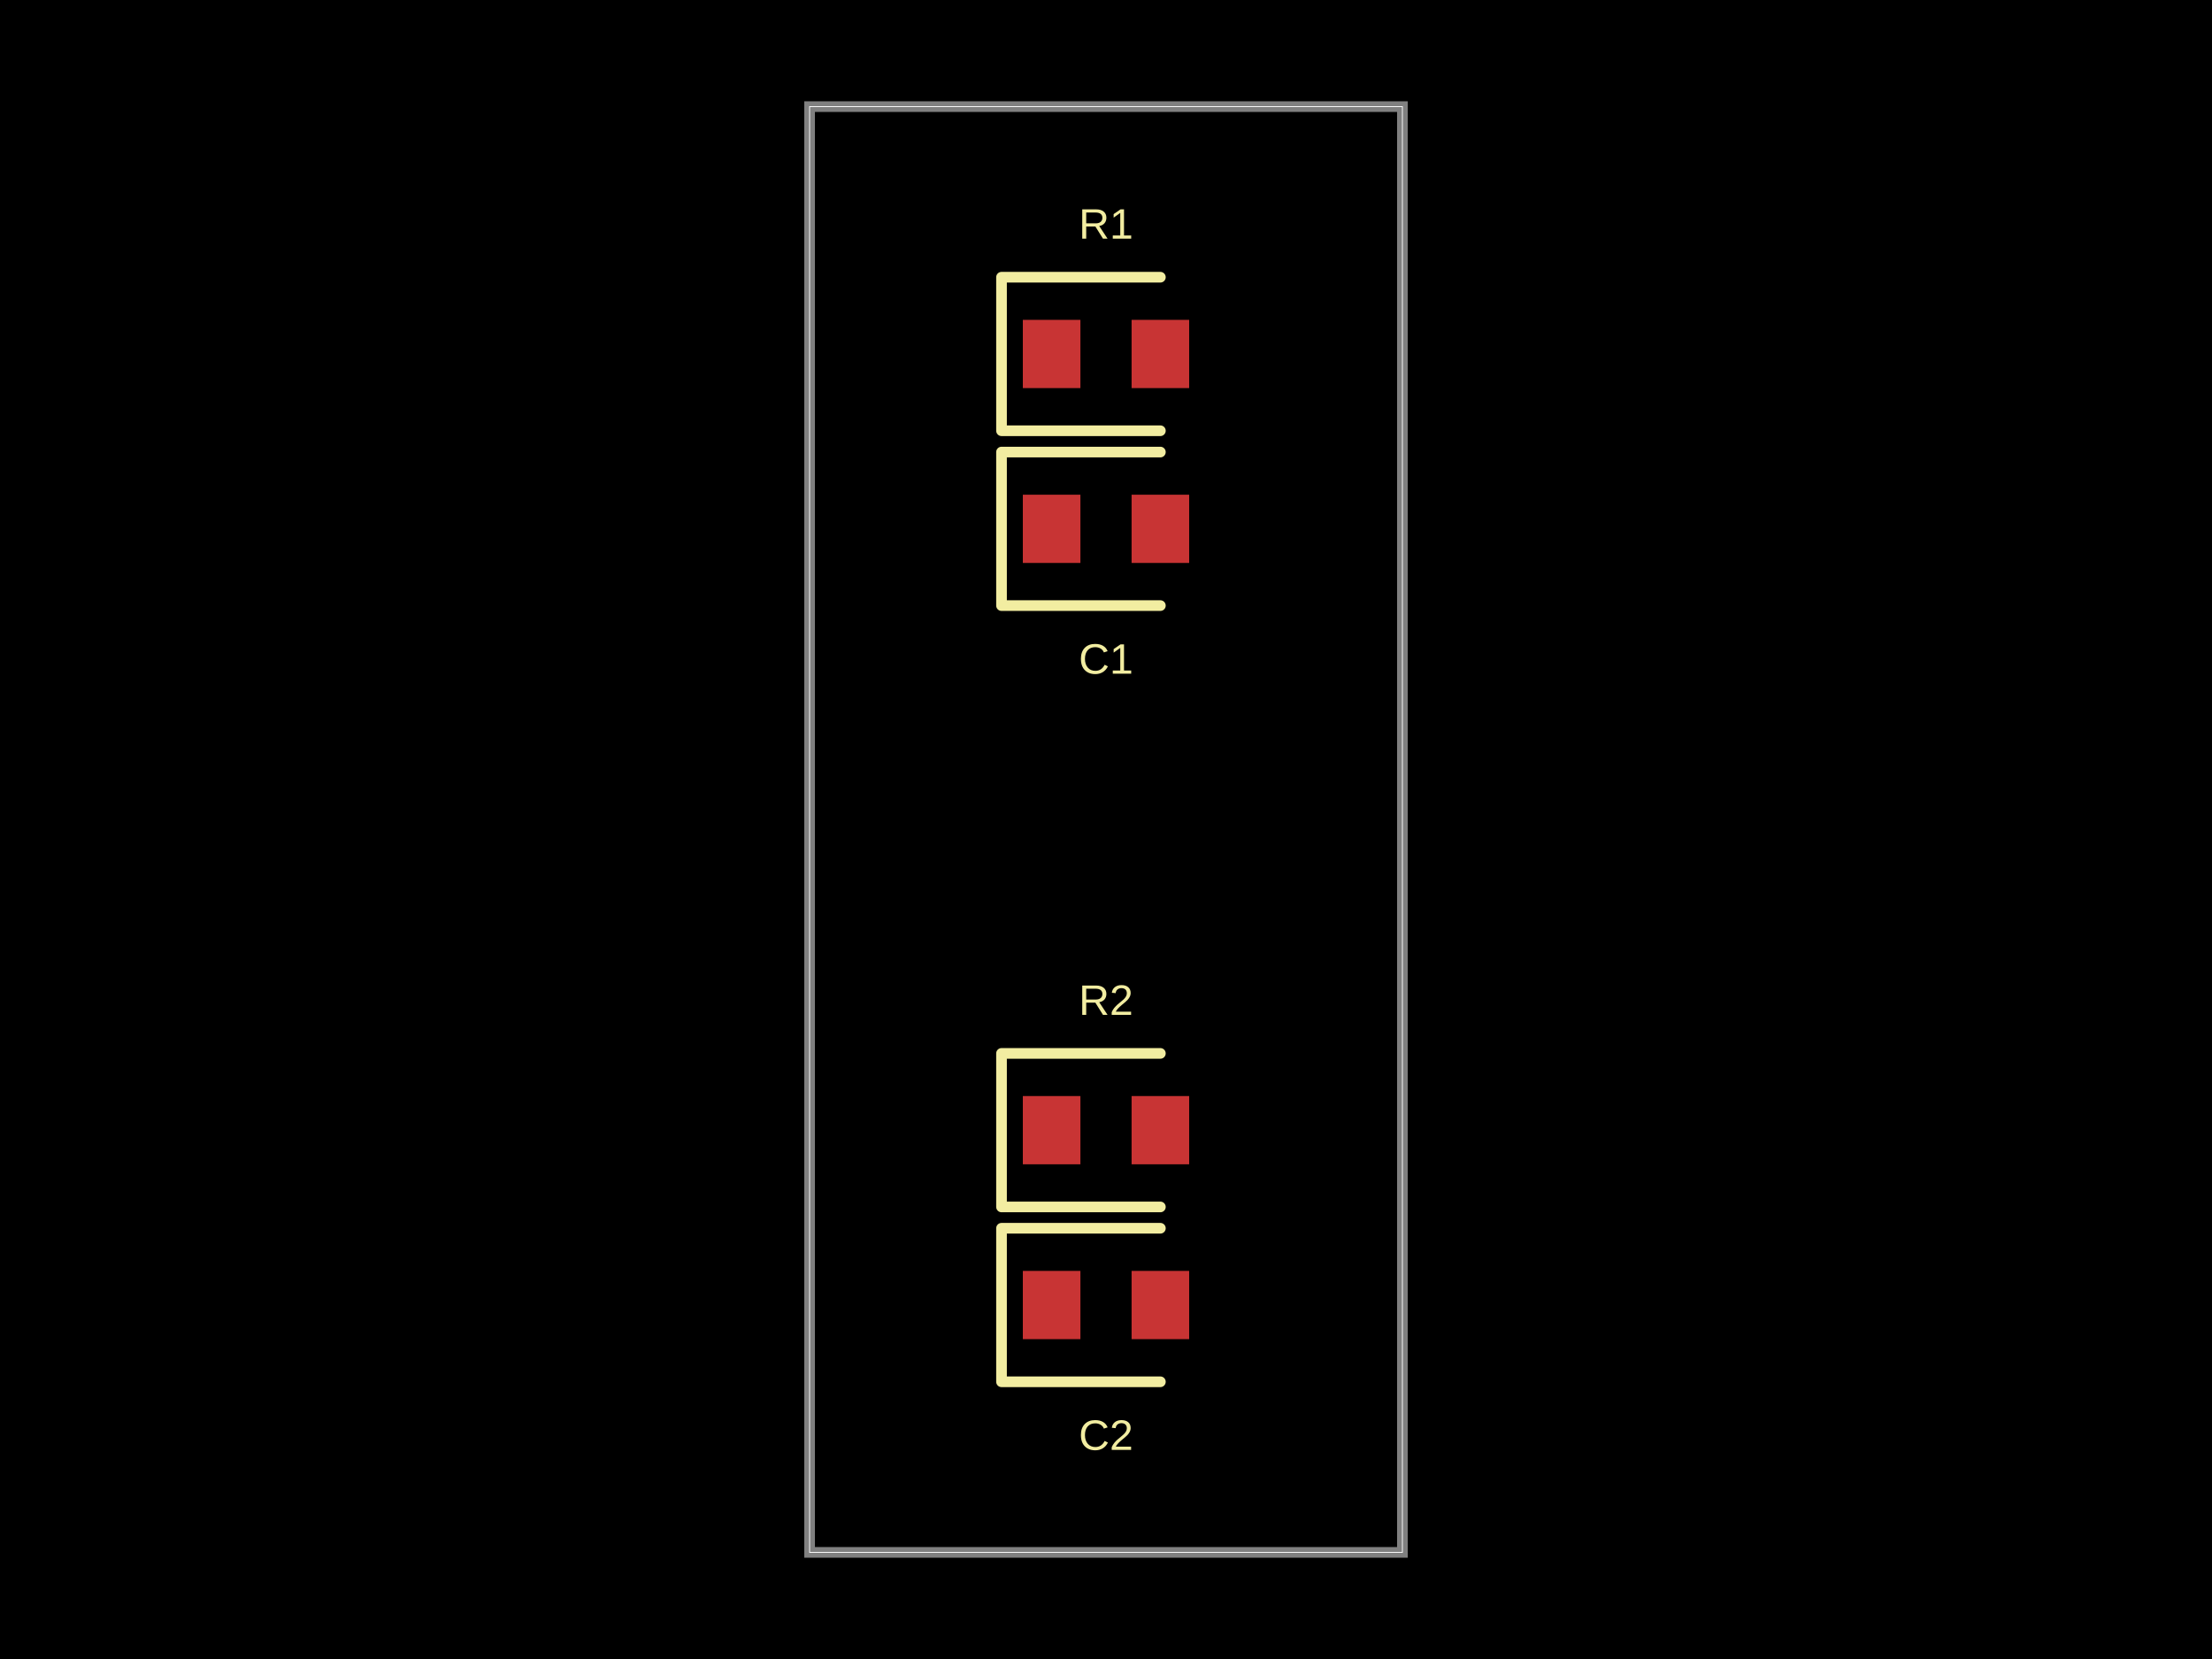
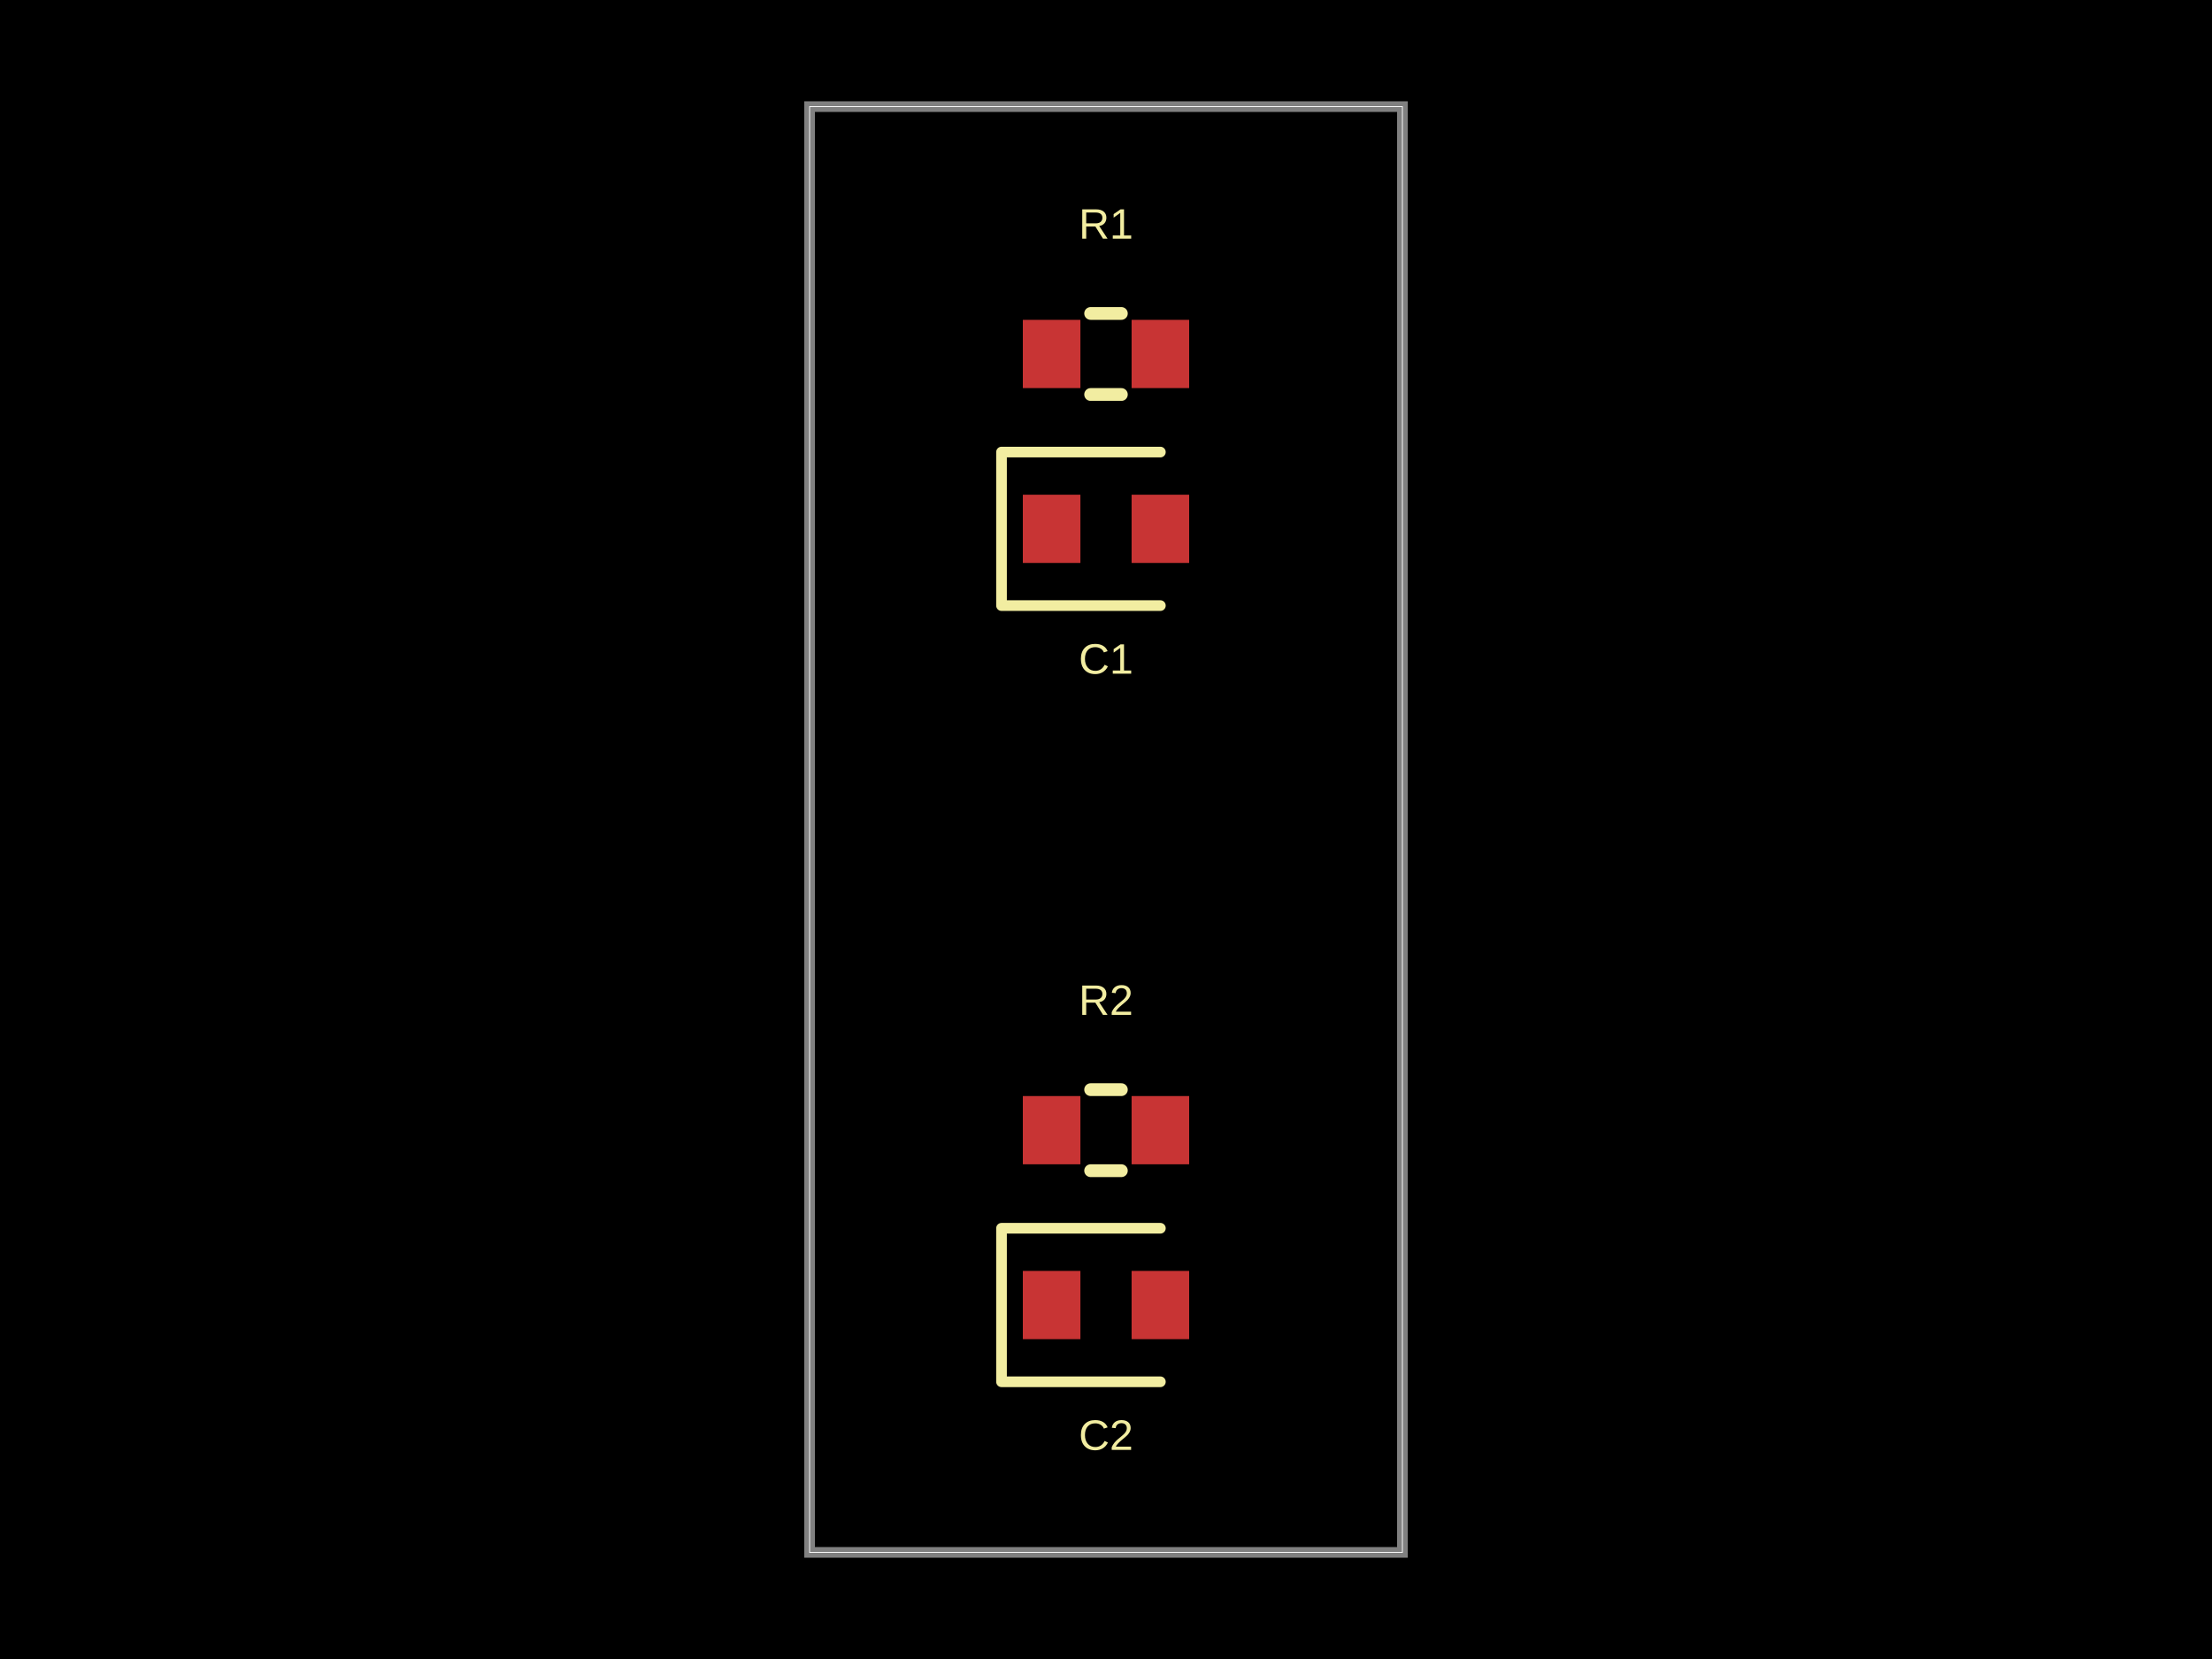
- <svg xmlns="http://www.w3.org/2000/svg" width="800" height="600" data-software-used-string="@tscircuit/core@0.0.727">
+ <svg xmlns="http://www.w3.org/2000/svg" width="800" height="600" data-software-used-string="@tscircuit/core@0.0.1214">
  <style />
-   <rect class="boundary" x="0" y="0" fill="#000" width="800" height="600" />
-   <rect class="pcb-boundary" fill="none" stroke="#fff" stroke-width="0.3" x="292.802" y="38.56" width="214.396" height="522.879" />
-   <path class="pcb-board" d="M 292.802 561.44 L 507.198 561.44 L 507.198 38.56 L 292.802 38.56 Z" fill="none" stroke="rgba(255, 255, 255, 0.5)" stroke-width="3.856" />
-   <rect class="pcb-pad" fill="rgb(200, 52, 52)" x="369.923" y="115.681" width="20.823" height="24.679" data-layer="top" />
-   <rect class="pcb-pad" fill="rgb(200, 52, 52)" x="409.254" y="115.681" width="20.823" height="24.679" data-layer="top" />
-   <rect class="pcb-pad" fill="rgb(200, 52, 52)" x="369.923" y="178.92" width="20.823" height="24.679" data-layer="top" />
-   <rect class="pcb-pad" fill="rgb(200, 52, 52)" x="409.254" y="178.92" width="20.823" height="24.679" data-layer="top" />
-   <rect class="pcb-pad" fill="rgb(200, 52, 52)" x="369.923" y="396.401" width="20.823" height="24.679" data-layer="top" />
-   <rect class="pcb-pad" fill="rgb(200, 52, 52)" x="409.254" y="396.401" width="20.823" height="24.679" data-layer="top" />
-   <rect class="pcb-pad" fill="rgb(200, 52, 52)" x="369.923" y="459.64" width="20.823" height="24.679" data-layer="top" />
-   <rect class="pcb-pad" fill="rgb(200, 52, 52)" x="409.254" y="459.64" width="20.823" height="24.679" data-layer="top" />
-   <path class="pcb-silkscreen pcb-silkscreen-top" d="M 419.666 100.257 L 362.211 100.257 L 362.211 155.784 L 419.666 155.784" fill="none" stroke="#f2eda1" stroke-width="3.856" stroke-linecap="round" stroke-linejoin="round" data-pcb-component-id="pcb_component_0" data-pcb-silkscreen-path-id="pcb_silkscreen_path_0" />
-   <path class="pcb-silkscreen pcb-silkscreen-top" d="M 419.666 163.496 L 362.211 163.496 L 362.211 219.023 L 419.666 219.023" fill="none" stroke="#f2eda1" stroke-width="3.856" stroke-linecap="round" stroke-linejoin="round" data-pcb-component-id="pcb_component_1" data-pcb-silkscreen-path-id="pcb_silkscreen_path_1" />
-   <path class="pcb-silkscreen pcb-silkscreen-top" d="M 419.666 380.977 L 362.211 380.977 L 362.211 436.504 L 419.666 436.504" fill="none" stroke="#f2eda1" stroke-width="3.856" stroke-linecap="round" stroke-linejoin="round" data-pcb-component-id="pcb_component_2" data-pcb-silkscreen-path-id="pcb_silkscreen_path_2" />
-   <path class="pcb-silkscreen pcb-silkscreen-top" d="M 419.666 444.216 L 362.211 444.216 L 362.211 499.743 L 419.666 499.743" fill="none" stroke="#f2eda1" stroke-width="3.856" stroke-linecap="round" stroke-linejoin="round" data-pcb-component-id="pcb_component_3" data-pcb-silkscreen-path-id="pcb_silkscreen_path_3" />
-   <text x="0" y="0" dx="0" dy="0" fill="#f2eda1" font-family="Arial, sans-serif" font-size="15.424" text-anchor="middle" dominant-baseline="central" transform="matrix(1,0,0,1,400,80.97686)" class="pcb-silkscreen-text pcb-silkscreen-top" data-pcb-silkscreen-text-id="pcb_component_0" stroke="none">R1</text>
-   <text x="0" y="0" dx="0" dy="0" fill="#f2eda1" font-family="Arial, sans-serif" font-size="15.424" text-anchor="middle" dominant-baseline="central" transform="matrix(1,0,0,1,400,238.3033)" class="pcb-silkscreen-text pcb-silkscreen-top" data-pcb-silkscreen-text-id="pcb_component_1" stroke="none">C1</text>
-   <text x="0" y="0" dx="0" dy="0" fill="#f2eda1" font-family="Arial, sans-serif" font-size="15.424" text-anchor="middle" dominant-baseline="central" transform="matrix(1,0,0,1,400,361.6967)" class="pcb-silkscreen-text pcb-silkscreen-top" data-pcb-silkscreen-text-id="pcb_component_2" stroke="none">R2</text>
-   <text x="0" y="0" dx="0" dy="0" fill="#f2eda1" font-family="Arial, sans-serif" font-size="15.424" text-anchor="middle" dominant-baseline="central" transform="matrix(1,0,0,1,400,519.0231)" class="pcb-silkscreen-text pcb-silkscreen-top" data-pcb-silkscreen-text-id="pcb_component_3" stroke="none">C2</text>
+   <rect class="boundary" x="0" y="0" fill="#000" width="800" height="600" data-type="pcb_background" data-pcb-layer="global" />
+   <rect class="pcb-boundary" fill="none" stroke="#fff" stroke-width="0.3" x="292.802" y="38.56" width="214.396" height="522.879" data-type="pcb_boundary" data-pcb-layer="global" />
+   <path class="pcb-board" d="M 292.802 561.44 L 507.198 561.44 L 507.198 38.56 L 292.802 38.56 Z" fill="none" stroke="rgba(255, 255, 255, 0.5)" stroke-width="3.856" data-type="pcb_board" data-pcb-layer="board" />
+   <rect class="pcb-pad" fill="rgb(200, 52, 52)" x="369.923" y="115.681" width="20.823" height="24.679" data-type="pcb_smtpad" data-pcb-layer="top" />
+   <rect class="pcb-pad" fill="rgb(200, 52, 52)" x="409.254" y="115.681" width="20.823" height="24.679" data-type="pcb_smtpad" data-pcb-layer="top" />
+   <rect class="pcb-pad" fill="rgb(200, 52, 52)" x="369.923" y="178.92" width="20.823" height="24.679" data-type="pcb_smtpad" data-pcb-layer="top" />
+   <rect class="pcb-pad" fill="rgb(200, 52, 52)" x="409.254" y="178.92" width="20.823" height="24.679" data-type="pcb_smtpad" data-pcb-layer="top" />
+   <rect class="pcb-pad" fill="rgb(200, 52, 52)" x="369.923" y="396.401" width="20.823" height="24.679" data-type="pcb_smtpad" data-pcb-layer="top" />
+   <rect class="pcb-pad" fill="rgb(200, 52, 52)" x="409.254" y="396.401" width="20.823" height="24.679" data-type="pcb_smtpad" data-pcb-layer="top" />
+   <rect class="pcb-pad" fill="rgb(200, 52, 52)" x="369.923" y="459.64" width="20.823" height="24.679" data-type="pcb_smtpad" data-pcb-layer="top" />
+   <rect class="pcb-pad" fill="rgb(200, 52, 52)" x="409.254" y="459.64" width="20.823" height="24.679" data-type="pcb_smtpad" data-pcb-layer="top" />
+   <path class="pcb-silkscreen pcb-silkscreen-top" d="M 394.447 113.368 L 405.553 113.368" fill="none" stroke="#f2eda1" stroke-width="4.627" stroke-linecap="round" stroke-linejoin="round" data-pcb-component-id="pcb_component_0" data-pcb-silkscreen-path-id="pcb_silkscreen_path_0" data-type="pcb_silkscreen_path" data-pcb-layer="top" />
+   <path class="pcb-silkscreen pcb-silkscreen-top" d="M 394.447 142.674 L 405.553 142.674" fill="none" stroke="#f2eda1" stroke-width="4.627" stroke-linecap="round" stroke-linejoin="round" data-pcb-component-id="pcb_component_0" data-pcb-silkscreen-path-id="pcb_silkscreen_path_1" data-type="pcb_silkscreen_path" data-pcb-layer="top" />
+   <text x="0" y="0" dx="0" dy="0" fill="#f2eda1" font-family="Arial, sans-serif" font-size="15.424" text-anchor="middle" dominant-baseline="central" transform="matrix(1,0,0,1,400,80.97686)" class="pcb-silkscreen-text pcb-silkscreen-top" data-pcb-silkscreen-text-id="pcb_component_0" stroke="none" data-type="pcb_silkscreen_text" data-pcb-layer="top">R1</text>
+   <path class="pcb-silkscreen pcb-silkscreen-top" d="M 419.666 163.496 L 362.211 163.496 L 362.211 219.023 L 419.666 219.023" fill="none" stroke="#f2eda1" stroke-width="3.856" stroke-linecap="round" stroke-linejoin="round" data-pcb-component-id="pcb_component_1" data-pcb-silkscreen-path-id="pcb_silkscreen_path_2" data-type="pcb_silkscreen_path" data-pcb-layer="top" />
+   <text x="0" y="0" dx="0" dy="0" fill="#f2eda1" font-family="Arial, sans-serif" font-size="15.424" text-anchor="middle" dominant-baseline="central" transform="matrix(1,0,0,1,400,238.3033)" class="pcb-silkscreen-text pcb-silkscreen-top" data-pcb-silkscreen-text-id="pcb_component_1" stroke="none" data-type="pcb_silkscreen_text" data-pcb-layer="top">C1</text>
+   <path class="pcb-silkscreen pcb-silkscreen-top" d="M 394.447 394.087 L 405.553 394.087" fill="none" stroke="#f2eda1" stroke-width="4.627" stroke-linecap="round" stroke-linejoin="round" data-pcb-component-id="pcb_component_2" data-pcb-silkscreen-path-id="pcb_silkscreen_path_3" data-type="pcb_silkscreen_path" data-pcb-layer="top" />
+   <path class="pcb-silkscreen pcb-silkscreen-top" d="M 394.447 423.393 L 405.553 423.393" fill="none" stroke="#f2eda1" stroke-width="4.627" stroke-linecap="round" stroke-linejoin="round" data-pcb-component-id="pcb_component_2" data-pcb-silkscreen-path-id="pcb_silkscreen_path_4" data-type="pcb_silkscreen_path" data-pcb-layer="top" />
+   <text x="0" y="0" dx="0" dy="0" fill="#f2eda1" font-family="Arial, sans-serif" font-size="15.424" text-anchor="middle" dominant-baseline="central" transform="matrix(1,0,0,1,400,361.6967)" class="pcb-silkscreen-text pcb-silkscreen-top" data-pcb-silkscreen-text-id="pcb_component_2" stroke="none" data-type="pcb_silkscreen_text" data-pcb-layer="top">R2</text>
+   <path class="pcb-silkscreen pcb-silkscreen-top" d="M 419.666 444.216 L 362.211 444.216 L 362.211 499.743 L 419.666 499.743" fill="none" stroke="#f2eda1" stroke-width="3.856" stroke-linecap="round" stroke-linejoin="round" data-pcb-component-id="pcb_component_3" data-pcb-silkscreen-path-id="pcb_silkscreen_path_5" data-type="pcb_silkscreen_path" data-pcb-layer="top" />
+   <text x="0" y="0" dx="0" dy="0" fill="#f2eda1" font-family="Arial, sans-serif" font-size="15.424" text-anchor="middle" dominant-baseline="central" transform="matrix(1,0,0,1,400,519.0231)" class="pcb-silkscreen-text pcb-silkscreen-top" data-pcb-silkscreen-text-id="pcb_component_3" stroke="none" data-type="pcb_silkscreen_text" data-pcb-layer="top">C2</text>
</svg>
